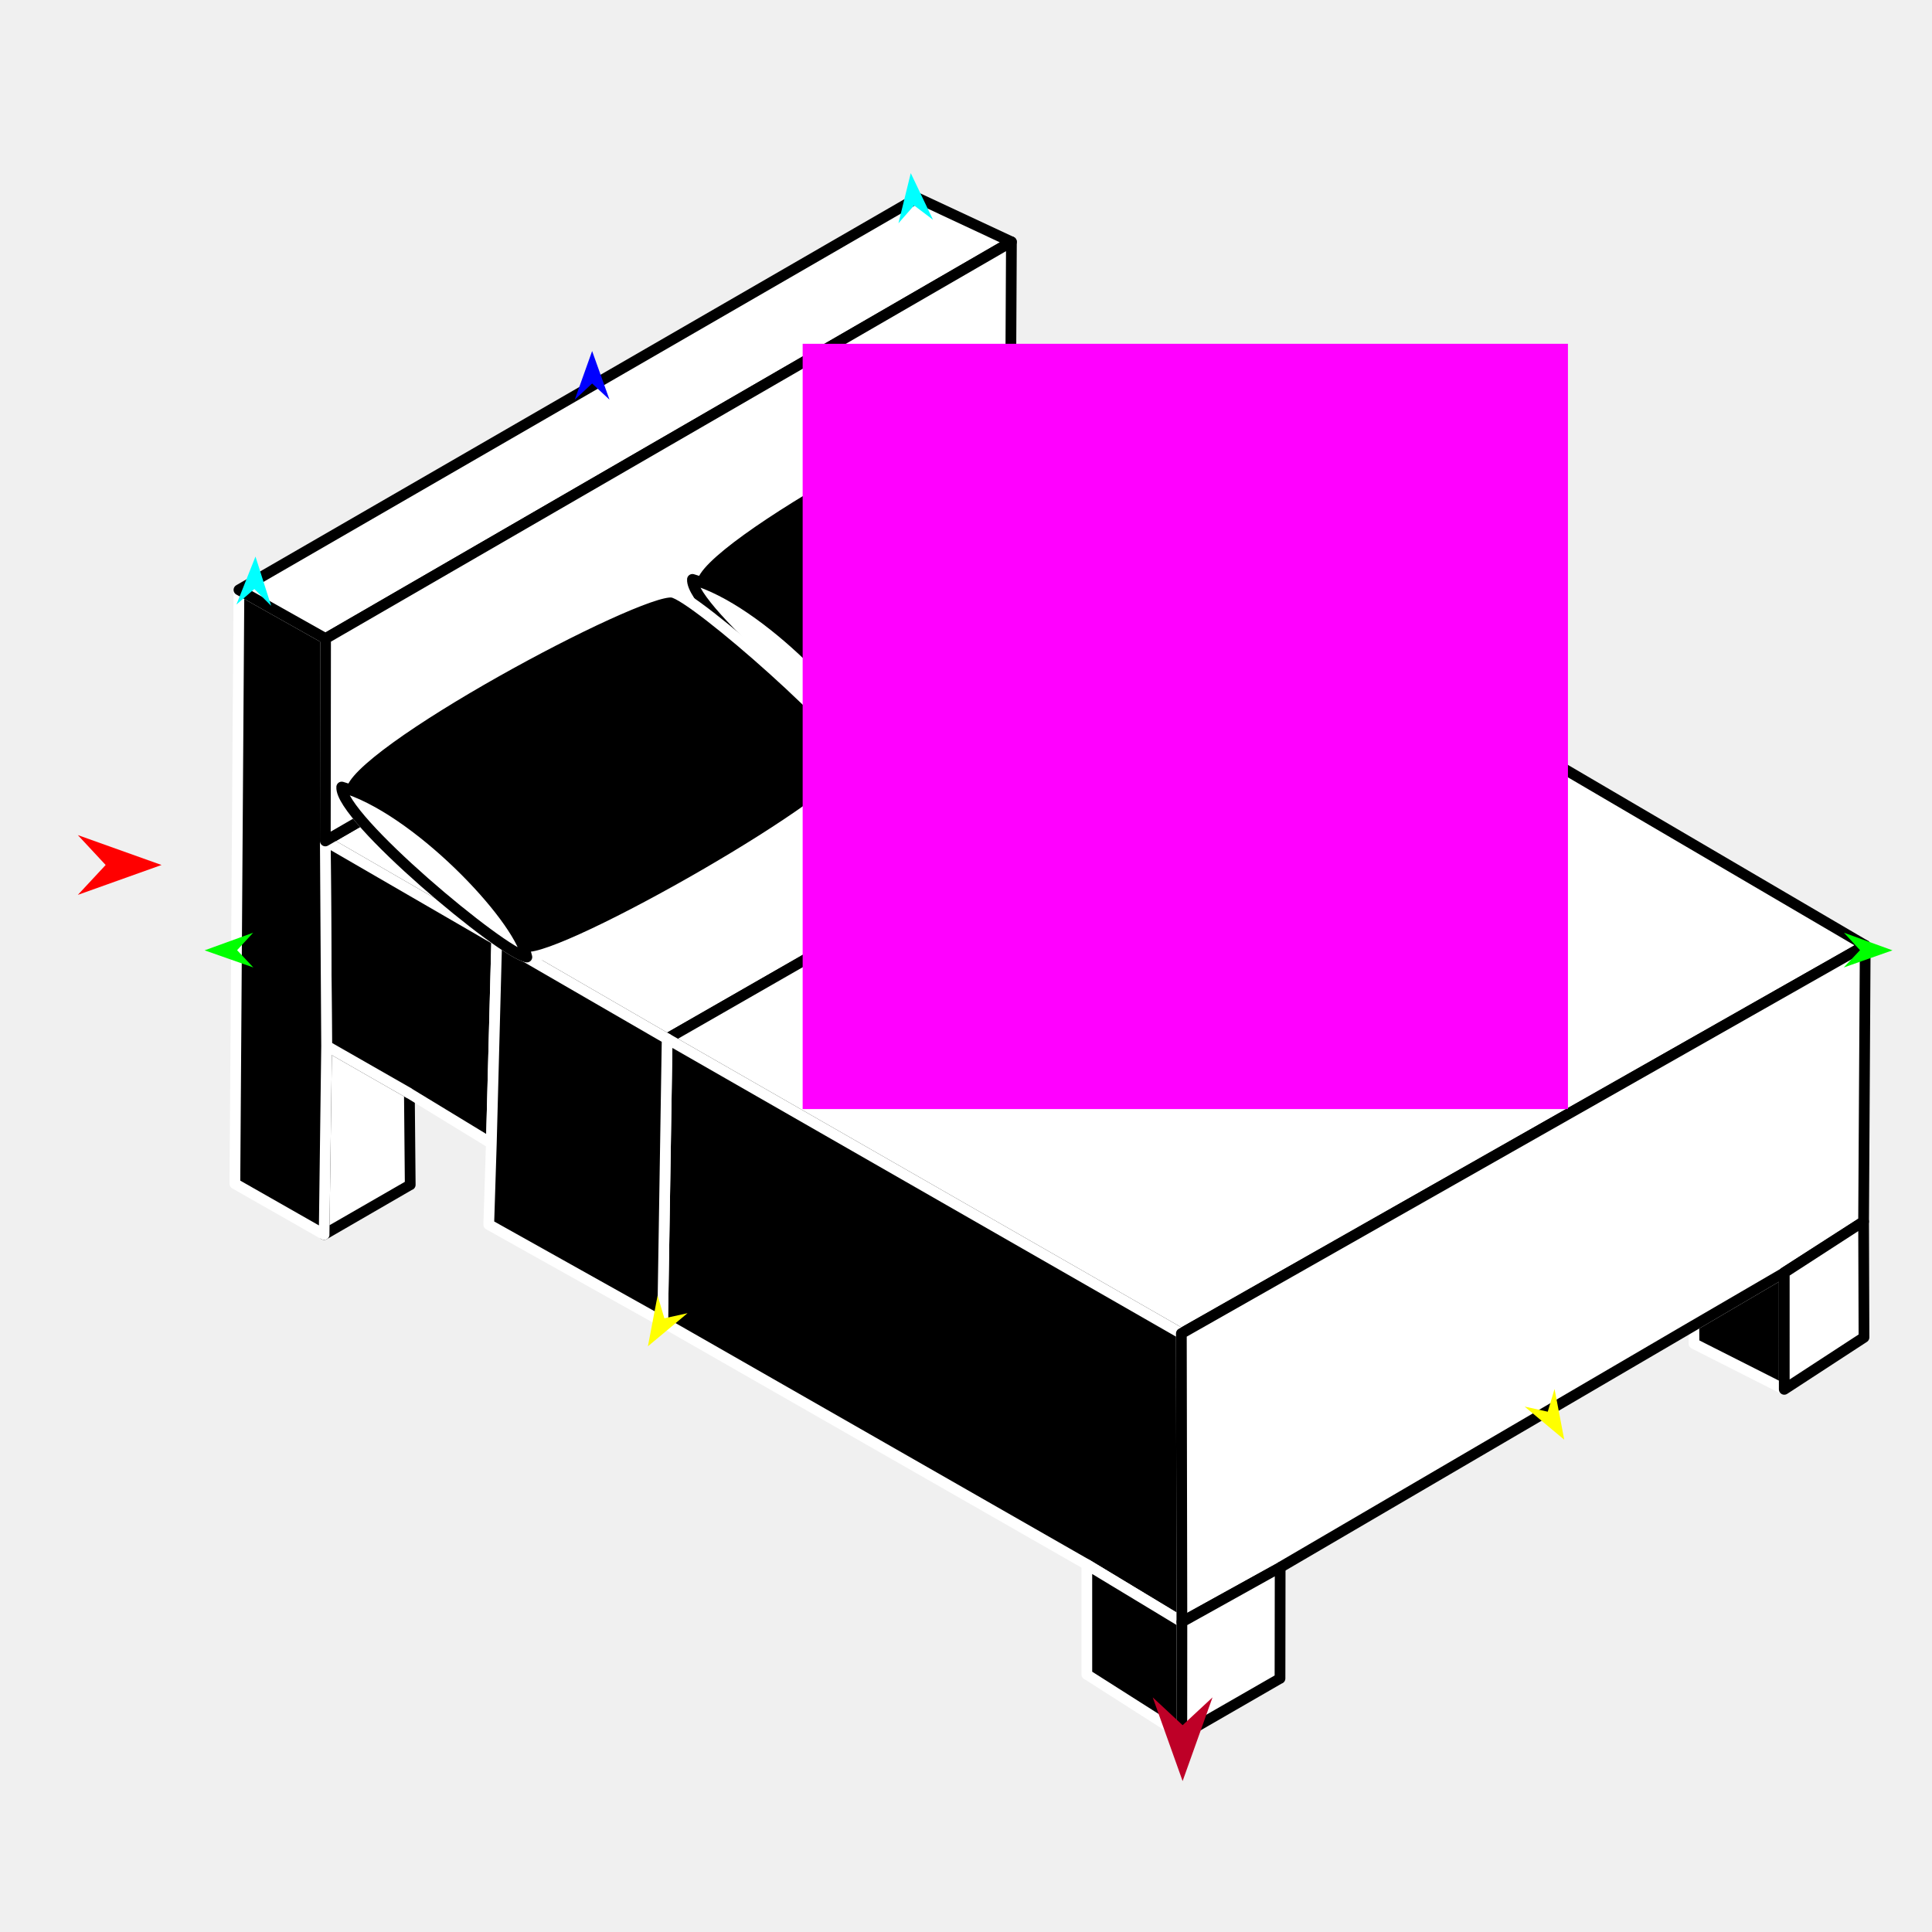
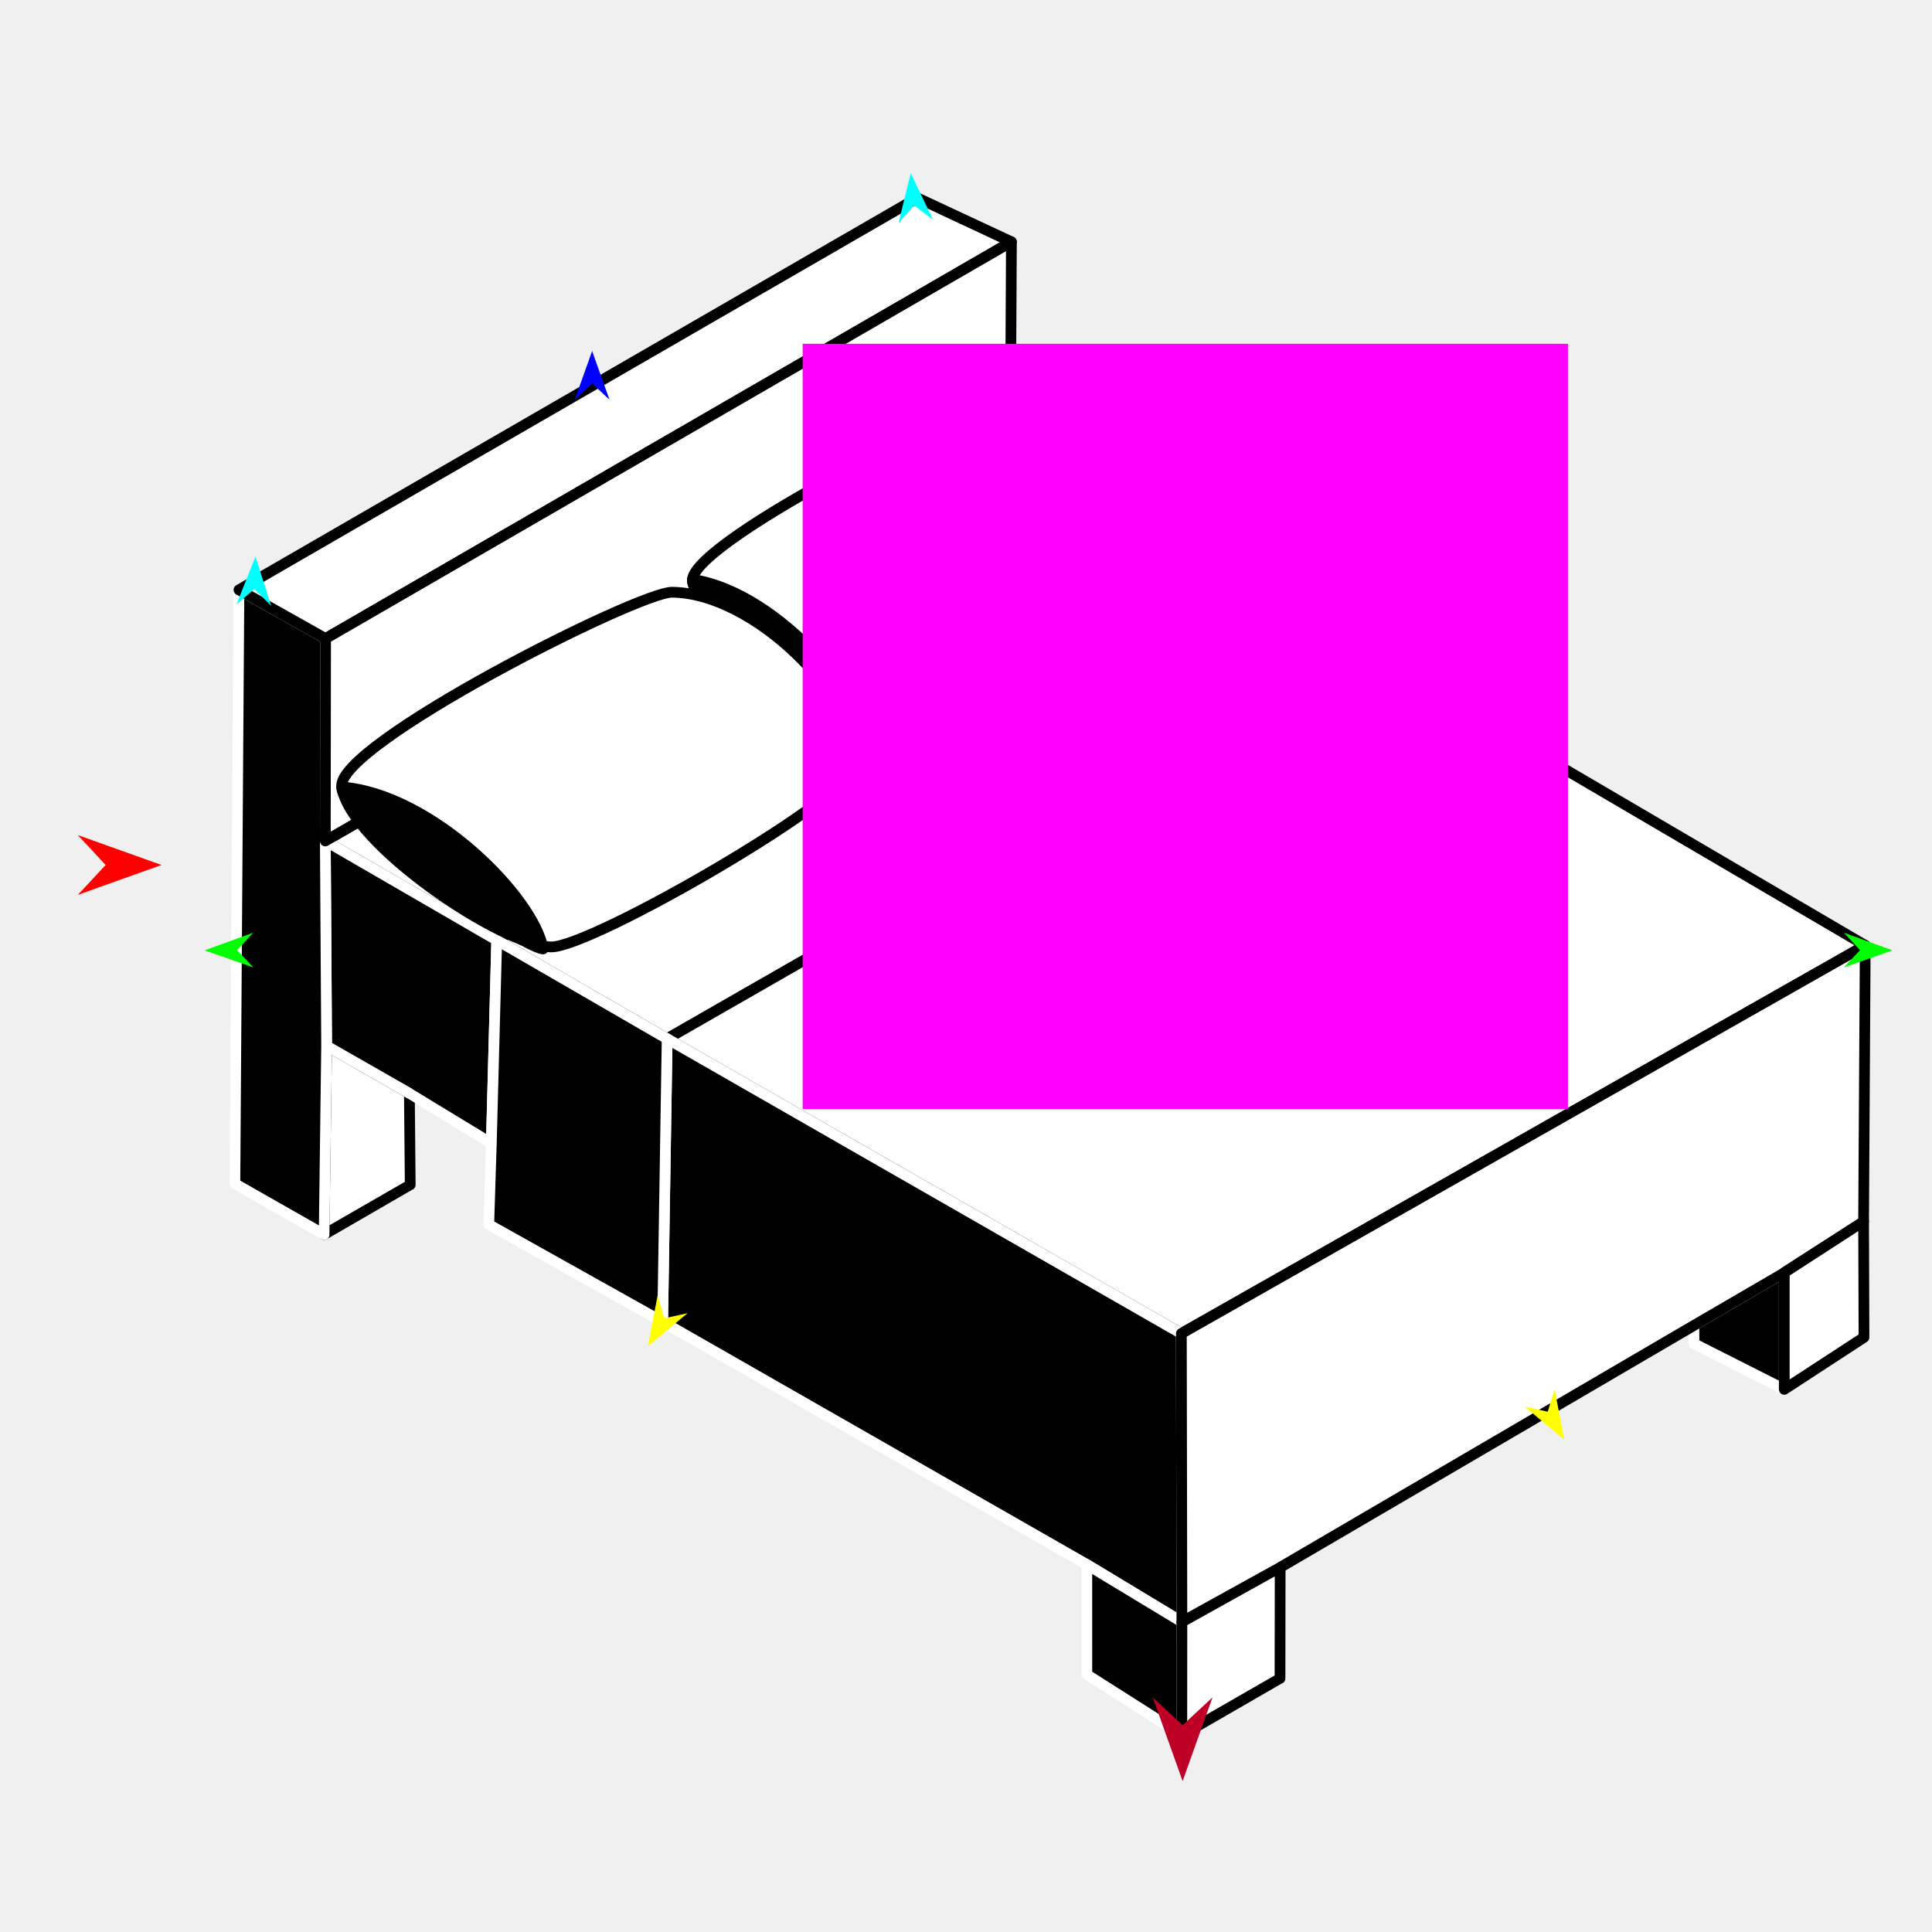
<svg xmlns="http://www.w3.org/2000/svg" version="1.1" id="Frame_0" width="720px" height="720px">
  <g id="bed">
    <g id="bed">
      <path fill="#ffffff" fill-rule="evenodd" stroke="#000000" stroke-width="4" stroke-linejoin="round" d="M 152.879 441.544 C 152.878 441.540 152.565 407.464 152.565 407.461 C 142.283 401.580 121.722 389.819 121.719 389.818 C 121.409 413.235 120.790 460.063 120.789 460.070 C 131.486 453.895 152.875 441.546 152.879 441.544 Z" />
      <path fill="#ffffff" fill-rule="evenodd" stroke="#000000" stroke-width="4" stroke-linejoin="round" d="M 439.133 201.437 C 354.460 251.078 185.139 350.346 185.114 350.361 C 185.108 350.357 121.243 313.404 121.237 313.401 C 121.262 313.386 376.507 165.628 376.533 165.613 C 376.539 165.617 439.127 201.433 439.133 201.437 Z" />
      <path fill="none" stroke="#ffffff" stroke-width="1" stroke-linecap="butt" stroke-linejoin="round" d="M 439.133 201.437 C 354.460 251.078 185.139 350.346 185.114 350.361 " />
      <path fill="#ffffff" fill-rule="evenodd" stroke="#000000" stroke-width="4" stroke-linejoin="round" d="M 248.630 387.112 C 248.655 387.098 419.100 289.357 504.336 240.480 C 504.329 240.476 439.140 201.441 439.133 201.437 C 354.460 251.078 185.139 350.346 185.114 350.361 C 185.120 350.364 248.623 387.109 248.630 387.112 Z" />
      <path fill="none" stroke="#ffffff" stroke-width="1" stroke-linecap="butt" stroke-linejoin="round" d="M 248.630 387.112 C 248.655 387.098 419.100 289.357 504.336 240.480 " />
      <path fill="#ffffff" fill-rule="evenodd" stroke="#000000" stroke-width="4" stroke-linejoin="round" d="M 504.336 240.480 C 504.355 240.491 695.097 352.310 695.116 352.322 C 610.164 400.536 440.284 496.951 440.258 496.965 C 440.239 496.954 248.649 387.123 248.630 387.112 C 248.655 387.098 419.100 289.357 504.336 240.480 Z" />
      <path fill="none" stroke="#000000" stroke-width="1" stroke-linecap="butt" stroke-linejoin="round" d="M 440.258 496.965 C 440.239 496.954 248.649 387.123 248.630 387.112 " />
      <path fill="#000000" fill-rule="evenodd" stroke="#ffffff" stroke-width="4" stroke-linejoin="round" d="M 405.025 583.042 C 405.029 583.045 440.456 604.449 440.459 604.451 C 440.459 604.441 440.325 532.794 440.258 496.965 C 440.239 496.954 248.649 387.123 248.630 387.112 C 248.629 387.123 247.511 457.458 246.952 492.631 C 246.968 492.640 405.009 583.033 405.025 583.042 Z" />
      <path fill="none" stroke="#000000" stroke-width="1" stroke-linecap="butt" stroke-linejoin="round" d="M 152.565 407.461 C 142.283 401.580 121.722 389.819 121.719 389.818 " />
      <path fill="none" stroke="#000000" stroke-width="1" stroke-linecap="butt" stroke-linejoin="round" d="M 121.237 313.401 C 121.243 313.404 185.108 350.357 185.114 350.361 " />
      <path fill="#000000" fill-rule="evenodd" stroke="#ffffff" stroke-width="4" stroke-linejoin="round" d="M 185.114 350.361 C 185.114 350.368 183.107 426.080 183.107 426.088 C 172.926 419.879 152.568 407.463 152.565 407.461 C 142.283 401.580 121.722 389.819 121.719 389.818 C 121.719 389.817 121.237 313.408 121.237 313.401 C 121.243 313.404 185.108 350.357 185.114 350.361 Z" />
      <path fill="none" stroke="#000000" stroke-width="1" stroke-linecap="butt" stroke-linejoin="round" d="M 121.237 313.401 C 121.237 313.408 121.719 389.817 121.719 389.818 " />
      <path fill="none" stroke="#000000" stroke-width="1" stroke-linecap="butt" stroke-linejoin="round" d="M 121.719 389.818 C 121.409 413.235 120.790 460.063 120.789 460.070 " />
      <path fill="#000000" fill-rule="evenodd" stroke="#ffffff" stroke-width="4" stroke-linejoin="round" d="M 121.237 313.401 C 121.237 313.408 121.719 389.817 121.719 389.818 C 121.409 413.235 120.790 460.063 120.789 460.070 C 120.786 460.068 87.538 441.137 87.535 441.135 C 87.535 441.113 89.047 219.849 89.047 219.826 C 89.051 219.828 110.567 231.927 121.327 237.977 C 121.327 237.984 121.237 313.393 121.237 313.401 Z" />
      <path fill="none" stroke="#000000" stroke-width="1" stroke-linecap="butt" stroke-linejoin="round" d="M 405.025 583.042 C 405.029 583.045 440.456 604.449 440.459 604.451 " />
      <path fill="#000000" fill-rule="evenodd" stroke="#ffffff" stroke-width="4" stroke-linejoin="round" d="M 405.033 624.028 C 405.033 624.024 405.028 596.704 405.025 583.042 C 405.029 583.045 440.456 604.449 440.459 604.451 C 440.459 604.456 440.426 646.575 440.426 646.579 C 440.422 646.577 405.036 624.030 405.033 624.028 Z" />
      <path fill="#000000" fill-rule="evenodd" stroke="#ffffff" stroke-width="4" stroke-linejoin="round" d="M 631.304 500.747 C 631.304 500.746 631.273 496.225 631.258 493.964 C 631.261 493.962 664.941 474.274 664.944 474.272 C 664.945 488.773 664.945 517.769 664.945 517.773 C 653.732 512.098 631.307 500.749 631.304 500.747 Z" />
      <path fill="none" stroke="#ffffff" stroke-width="1" stroke-linecap="butt" stroke-linejoin="round" d="M 440.459 604.451 C 440.459 604.441 440.325 532.794 440.258 496.965 " />
      <path fill="none" stroke="#ffffff" stroke-width="1" stroke-linecap="butt" stroke-linejoin="round" d="M 440.258 496.965 C 440.284 496.951 610.164 400.536 695.116 352.322 " />
      <path fill="none" stroke="#ffffff" stroke-width="1" stroke-linecap="butt" stroke-linejoin="round" d="M 664.944 474.272 C 664.941 474.274 631.261 493.962 631.258 493.964 " />
      <path fill="#ffffff" fill-rule="evenodd" stroke="#000000" stroke-width="4" stroke-linejoin="round" d="M 440.459 604.451 C 440.459 604.441 440.325 532.794 440.258 496.965 C 440.284 496.951 610.164 400.536 695.116 352.322 C 695.116 352.332 694.507 455.195 694.507 455.205 C 694.504 455.207 664.947 474.270 664.944 474.272 C 664.941 474.274 631.261 493.962 631.258 493.964 C 631.242 493.973 477.091 584.121 477.076 584.130 C 477.072 584.132 440.463 604.449 440.459 604.451 Z" />
      <path fill="none" stroke="#ffffff" stroke-width="1" stroke-linecap="butt" stroke-linejoin="round" d="M 440.426 646.579 C 440.426 646.575 440.459 604.456 440.459 604.451 " />
      <path fill="none" stroke="#ffffff" stroke-width="1" stroke-linecap="butt" stroke-linejoin="round" d="M 440.459 604.451 C 440.463 604.449 477.072 584.132 477.076 584.130 " />
      <path fill="#ffffff" fill-rule="evenodd" stroke="#000000" stroke-width="4" stroke-linejoin="round" d="M 477.076 584.130 C 477.057 597.924 477.018 625.508 477.018 625.512 C 477.015 625.514 452.623 639.557 440.426 646.579 C 440.426 646.575 440.459 604.456 440.459 604.451 C 440.463 604.449 477.072 584.132 477.076 584.130 Z" />
      <path fill="none" stroke="#ffffff" stroke-width="1" stroke-linecap="butt" stroke-linejoin="round" d="M 664.945 517.773 C 664.945 517.769 664.945 488.773 664.944 474.272 " />
      <path fill="none" stroke="#ffffff" stroke-width="1" stroke-linecap="butt" stroke-linejoin="round" d="M 664.944 474.272 C 664.947 474.270 694.504 455.207 694.507 455.205 " />
      <path fill="#ffffff" fill-rule="evenodd" stroke="#000000" stroke-width="4" stroke-linejoin="round" d="M 664.945 517.773 C 664.945 517.769 664.945 488.773 664.944 474.272 C 664.947 474.270 694.504 455.207 694.507 455.205 C 694.556 469.604 694.655 498.397 694.655 498.401 C 694.652 498.403 664.948 517.771 664.945 517.773 Z" />
      <path fill="none" stroke="#ffffff" stroke-width="1" stroke-linecap="butt" stroke-linejoin="round" d="M 121.327 237.977 C 110.567 231.927 89.051 219.828 89.047 219.826 " />
      <path fill="#ffffff" fill-rule="evenodd" stroke="#000000" stroke-width="4" stroke-linejoin="round" d="M 376.927 90.121 C 376.902 90.135 121.353 237.962 121.327 237.977 C 110.567 231.927 89.051 219.828 89.047 219.826 C 173.324 171.132 341.851 73.758 341.876 73.744 C 341.880 73.745 365.244 84.662 376.927 90.121 Z" />
      <path fill="none" stroke="#ffffff" stroke-width="1" stroke-linecap="butt" stroke-linejoin="round" d="M 121.327 237.977 C 121.327 237.984 121.237 313.393 121.237 313.401 " />
      <path fill="none" stroke="#ffffff" stroke-width="1" stroke-linecap="butt" stroke-linejoin="round" d="M 121.237 313.401 C 121.262 313.386 376.507 165.628 376.533 165.613 " />
      <path fill="none" stroke="#ffffff" stroke-width="1" stroke-linecap="butt" stroke-linejoin="round" d="M 376.927 90.121 C 376.902 90.135 121.353 237.962 121.327 237.977 " />
      <path fill="#ffffff" fill-rule="evenodd" stroke="#000000" stroke-width="4" stroke-linejoin="round" d="M 121.327 237.977 C 121.327 237.984 121.237 313.393 121.237 313.401 C 121.262 313.386 376.507 165.628 376.533 165.613 C 376.664 140.449 376.927 90.128 376.927 90.121 C 376.902 90.135 121.353 237.962 121.327 237.977 Z" />
      <path fill="none" stroke="#000000" stroke-width="1" stroke-linecap="butt" stroke-linejoin="round" d="M 246.952 492.631 C 247.511 457.458 248.629 387.123 248.630 387.112 " />
      <path fill="none" stroke="#000000" stroke-width="1" stroke-linecap="butt" stroke-linejoin="round" d="M 248.630 387.112 C 248.623 387.109 185.120 350.364 185.114 350.361 " />
      <path fill="none" stroke="#000000" stroke-width="1" stroke-linecap="butt" stroke-linejoin="round" d="M 185.114 350.361 C 185.114 350.368 183.107 426.080 183.107 426.088 " />
      <path fill="#000000" fill-rule="evenodd" stroke="#ffffff" stroke-width="4" stroke-linejoin="round" d="M 246.952 492.631 C 247.511 457.458 248.629 387.123 248.630 387.112 C 248.623 387.109 185.120 350.364 185.114 350.361 C 185.114 350.368 183.107 426.080 183.107 426.088 C 183.107 426.091 182.463 446.270 182.142 456.362 C 203.745 468.451 246.945 492.627 246.952 492.631 Z" />
-       <path fill="#000000" fill-rule="evenodd" stroke="#ffffff" stroke-width="4" stroke-linejoin="round" d="M 258.057 215.918 C 259.279 200.158 368.694 141.606 381.209 143.318 C 389.409 144.439 450.606 198.412 450.201 206.678 C 449.583 219.294 340.702 281.146 327.050 279.279 C 318.105 278.055 257.185 227.170 258.057 215.918 Z" />
-       <path fill="#ffffff" fill-rule="evenodd" stroke="#000000" stroke-width="4" stroke-linejoin="round" d="M 258.057 215.918 C 285.252 223.564 323.666 263.716 327.050 279.279 C 318.105 278.055 257.185 227.170 258.057 215.918 Z" />
-       <path fill="#000000" fill-rule="evenodd" stroke="#ffffff" stroke-width="4" stroke-linejoin="round" d="M 127.354 293.306 C 128.576 277.546 237.991 218.993 250.505 220.705 C 258.705 221.827 319.903 275.800 319.498 284.066 C 318.880 296.682 209.998 358.534 196.347 356.667 C 187.401 355.443 126.482 304.558 127.354 293.306 Z" />
-       <path fill="#ffffff" fill-rule="evenodd" stroke="#000000" stroke-width="4" stroke-linejoin="round" d="M 127.354 293.306 C 154.549 300.952 192.963 341.104 196.347 356.667 C 187.401 355.443 126.482 304.558 127.354 293.306 Z" />
+       <path fill="#ffffff" fill-rule="evenodd" stroke="#000000" stroke-width="4" stroke-linejoin="round" d="M 258.057 215.918 C 259.478 201.060 364.249 147.665 375.921 150.116 C 405.685 156.368 434.511 172.859 450.201 206.678 C 455.517 218.136 340.702 281.146 327.050 279.279 C 318.105 278.055 256.983 227.152 258.057 215.918 Z" />
+       <path fill="#000000" fill-rule="evenodd" stroke="#000000" stroke-width="4" stroke-linejoin="round" d="M 258.057 215.918 C 292.051 221.297 323.666 263.716 327.050 279.279 C 318.105 278.055 257.185 227.170 258.057 215.918 Z" />
+       <path fill="#ffffff" fill-rule="evenodd" stroke="#000000" stroke-width="4" stroke-linejoin="round" d="M 127.354 293.306 C 124.995 277.676 237.876 220.555 250.505 220.705 C 281.368 221.072 319.258 259.935 319.498 284.066 C 319.616 295.838 220.486 353.074 205.412 352.889 C 187.172 352.666 130.551 314.484 127.354 293.306 Z" />
+       <path fill="#000000" fill-rule="evenodd" stroke="#000000" stroke-width="4" stroke-linejoin="round" d="M 127.354 293.306 C 160.983 295.860 199.216 334.709 202.390 353.645 C 193.151 352.770 126.840 304.895 127.354 293.306 Z" />
    </g>
    <g id="specs_2">
      <path fill="#0000ff" fill-rule="evenodd" stroke="none" d="M 220.668 130.821 C 220.668 130.823 227.138 148.939 227.139 148.941 C 227.138 148.941 220.668 142.921 220.668 142.920 C 220.667 142.921 214.197 148.941 214.197 148.941 C 214.197 148.939 220.667 130.823 220.668 130.821 Z" />
      <path fill="#00ff00" fill-rule="evenodd" stroke="none" d="M 76.256 354.163 C 76.258 354.162 94.341 347.600 94.343 347.599 C 94.342 347.600 88.355 354.101 88.355 354.102 C 88.355 354.102 94.408 360.541 94.408 360.542 C 94.406 360.541 76.258 354.163 76.256 354.163 Z" />
      <path fill="#ffff00" fill-rule="evenodd" stroke="none" d="M 582.943 536.525 C 582.943 536.523 579.332 517.628 579.332 517.626 C 579.332 517.627 576.808 526.097 576.808 526.098 C 576.807 526.098 568.178 524.190 568.177 524.190 C 568.178 524.191 582.942 536.524 582.943 536.525 Z" />
      <path fill="#00ff00" fill-rule="evenodd" stroke="none" d="M 705.272 354.163 C 705.270 354.162 687.187 347.600 687.185 347.599 C 687.186 347.600 693.173 354.101 693.174 354.102 C 693.173 354.102 687.121 360.541 687.120 360.542 C 687.122 360.541 705.270 354.163 705.272 354.163 Z" />
      <path fill="#00ffff" fill-rule="evenodd" stroke="none" d="M 339.416 64.518 C 339.417 64.520 347.698 81.883 347.699 81.884 C 347.698 81.884 340.648 76.554 340.648 76.554 C 340.647 76.554 334.823 83.201 334.823 83.202 C 334.823 83.200 339.415 64.520 339.416 64.518 Z" />
      <path fill="#00ffff" fill-rule="evenodd" stroke="none" d="M 95.210 207.417 C 95.209 207.419 88.104 225.296 88.104 225.298 C 88.104 225.297 94.783 219.509 94.783 219.508 C 94.784 219.509 101.037 225.753 101.038 225.754 C 101.037 225.752 95.211 207.419 95.210 207.417 Z" />
      <path fill="#be0027" fill-rule="evenodd" stroke="none" d="M 440.726 663.756 C 440.727 663.753 451.866 632.566 451.867 632.563 C 451.866 632.564 440.727 642.927 440.726 642.928 C 440.725 642.927 429.587 632.564 429.586 632.563 C 429.587 632.566 440.725 663.753 440.726 663.756 Z" />
      <path fill="#ffff00" fill-rule="evenodd" stroke="none" d="M 241.457 501.720 C 241.458 501.718 245.068 482.823 245.068 482.821 C 245.069 482.822 247.592 491.292 247.593 491.292 C 247.593 491.292 256.223 489.385 256.224 489.385 C 256.222 489.386 241.459 501.719 241.457 501.720 Z" />
      <path fill="#ff0000" fill-rule="evenodd" stroke="none" d="M 60.200 322.356 C 60.197 322.355 29.010 311.217 29.007 311.215 C 29.008 311.217 39.371 322.355 39.372 322.356 C 39.371 322.357 29.008 333.495 29.007 333.496 C 29.010 333.495 60.197 322.357 60.200 322.356 Z" />
      <path fill="#ff00ff" fill-rule="evenodd" stroke="none" d="M 299.127 413.318 C 299.155 413.318 584.299 413.318 584.327 413.318 C 584.327 413.290 584.327 128.147 584.327 128.118 C 584.299 128.118 299.155 128.118 299.127 128.118 C 299.127 128.147 299.127 413.290 299.127 413.318 Z" />
    </g>
  </g>
</svg>
